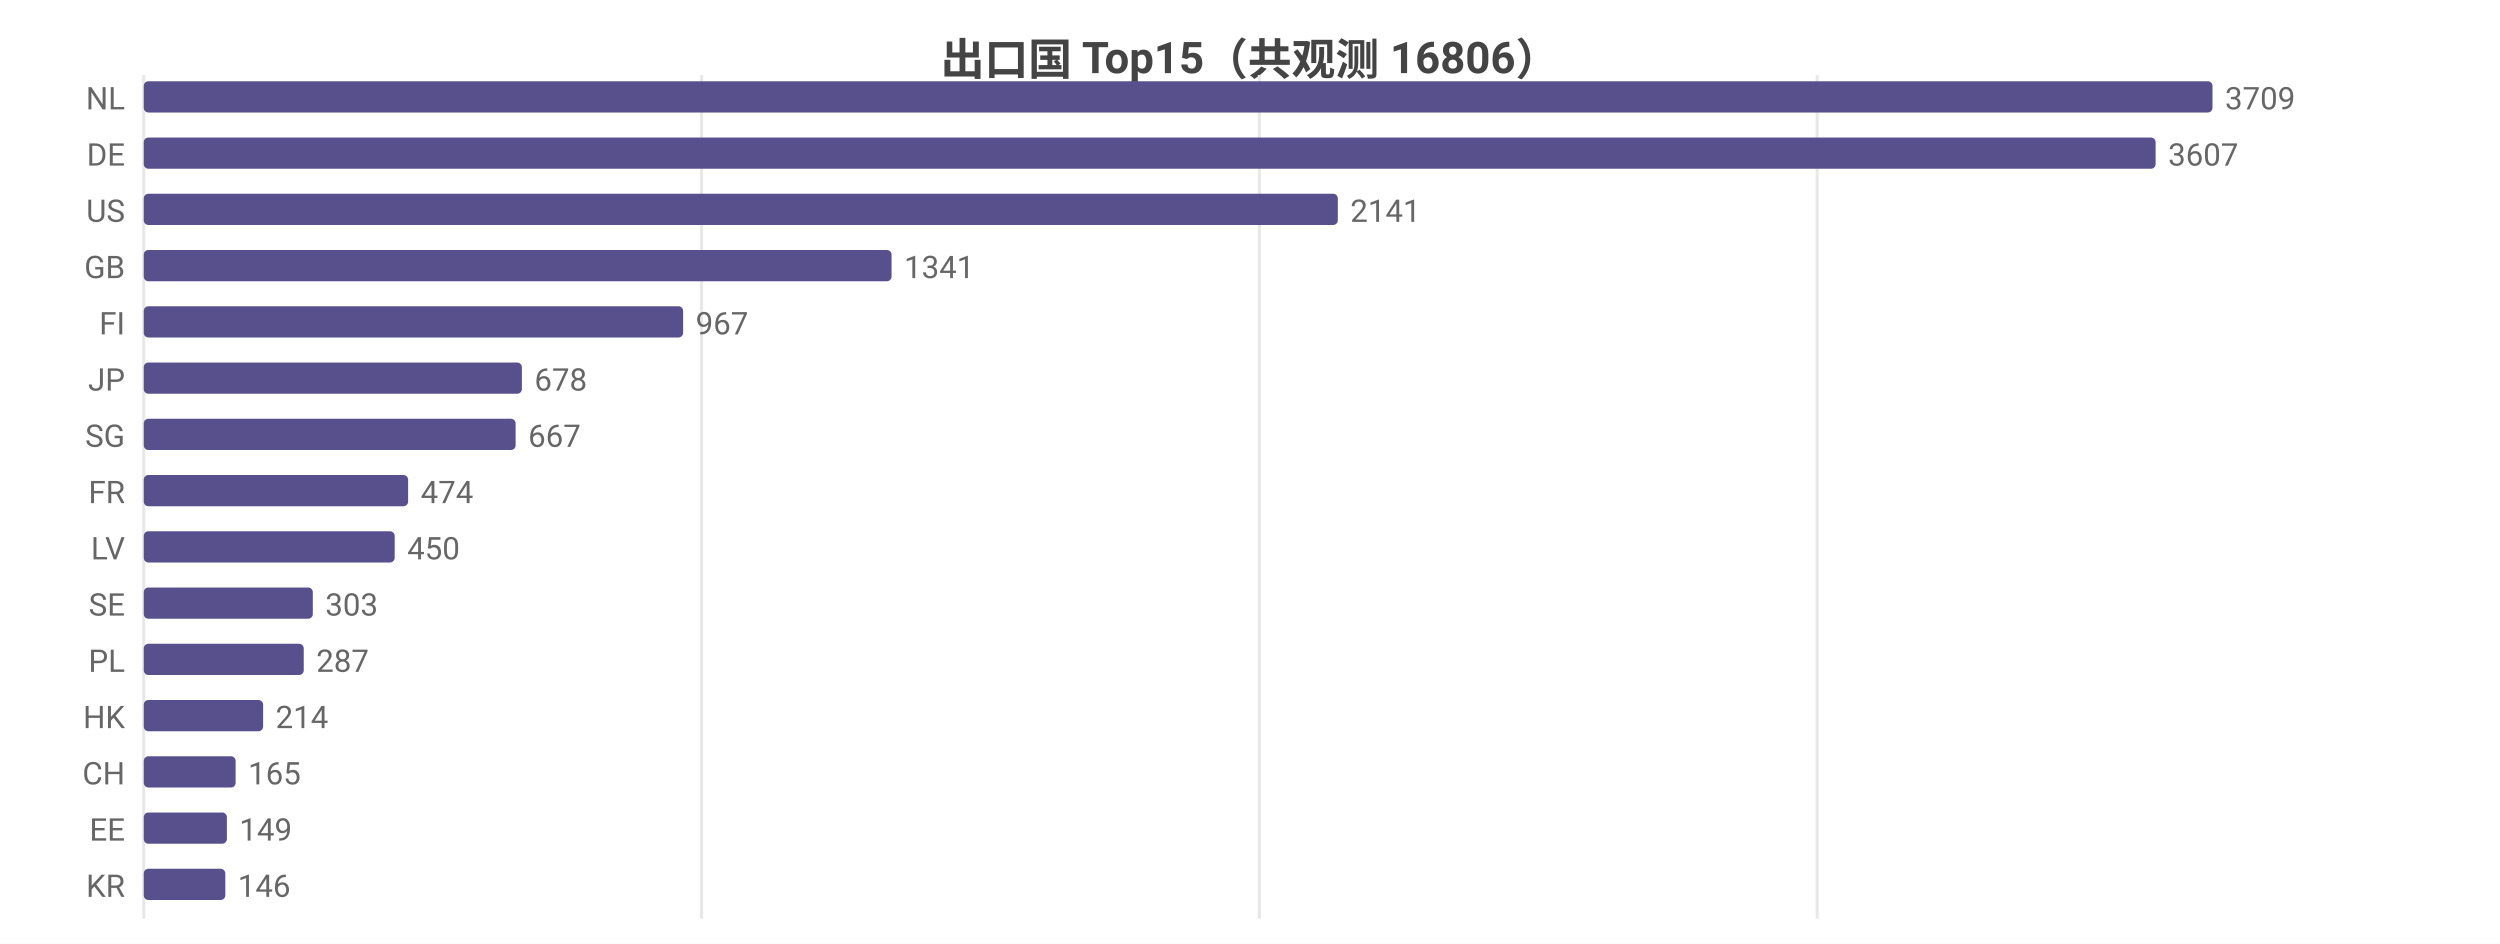
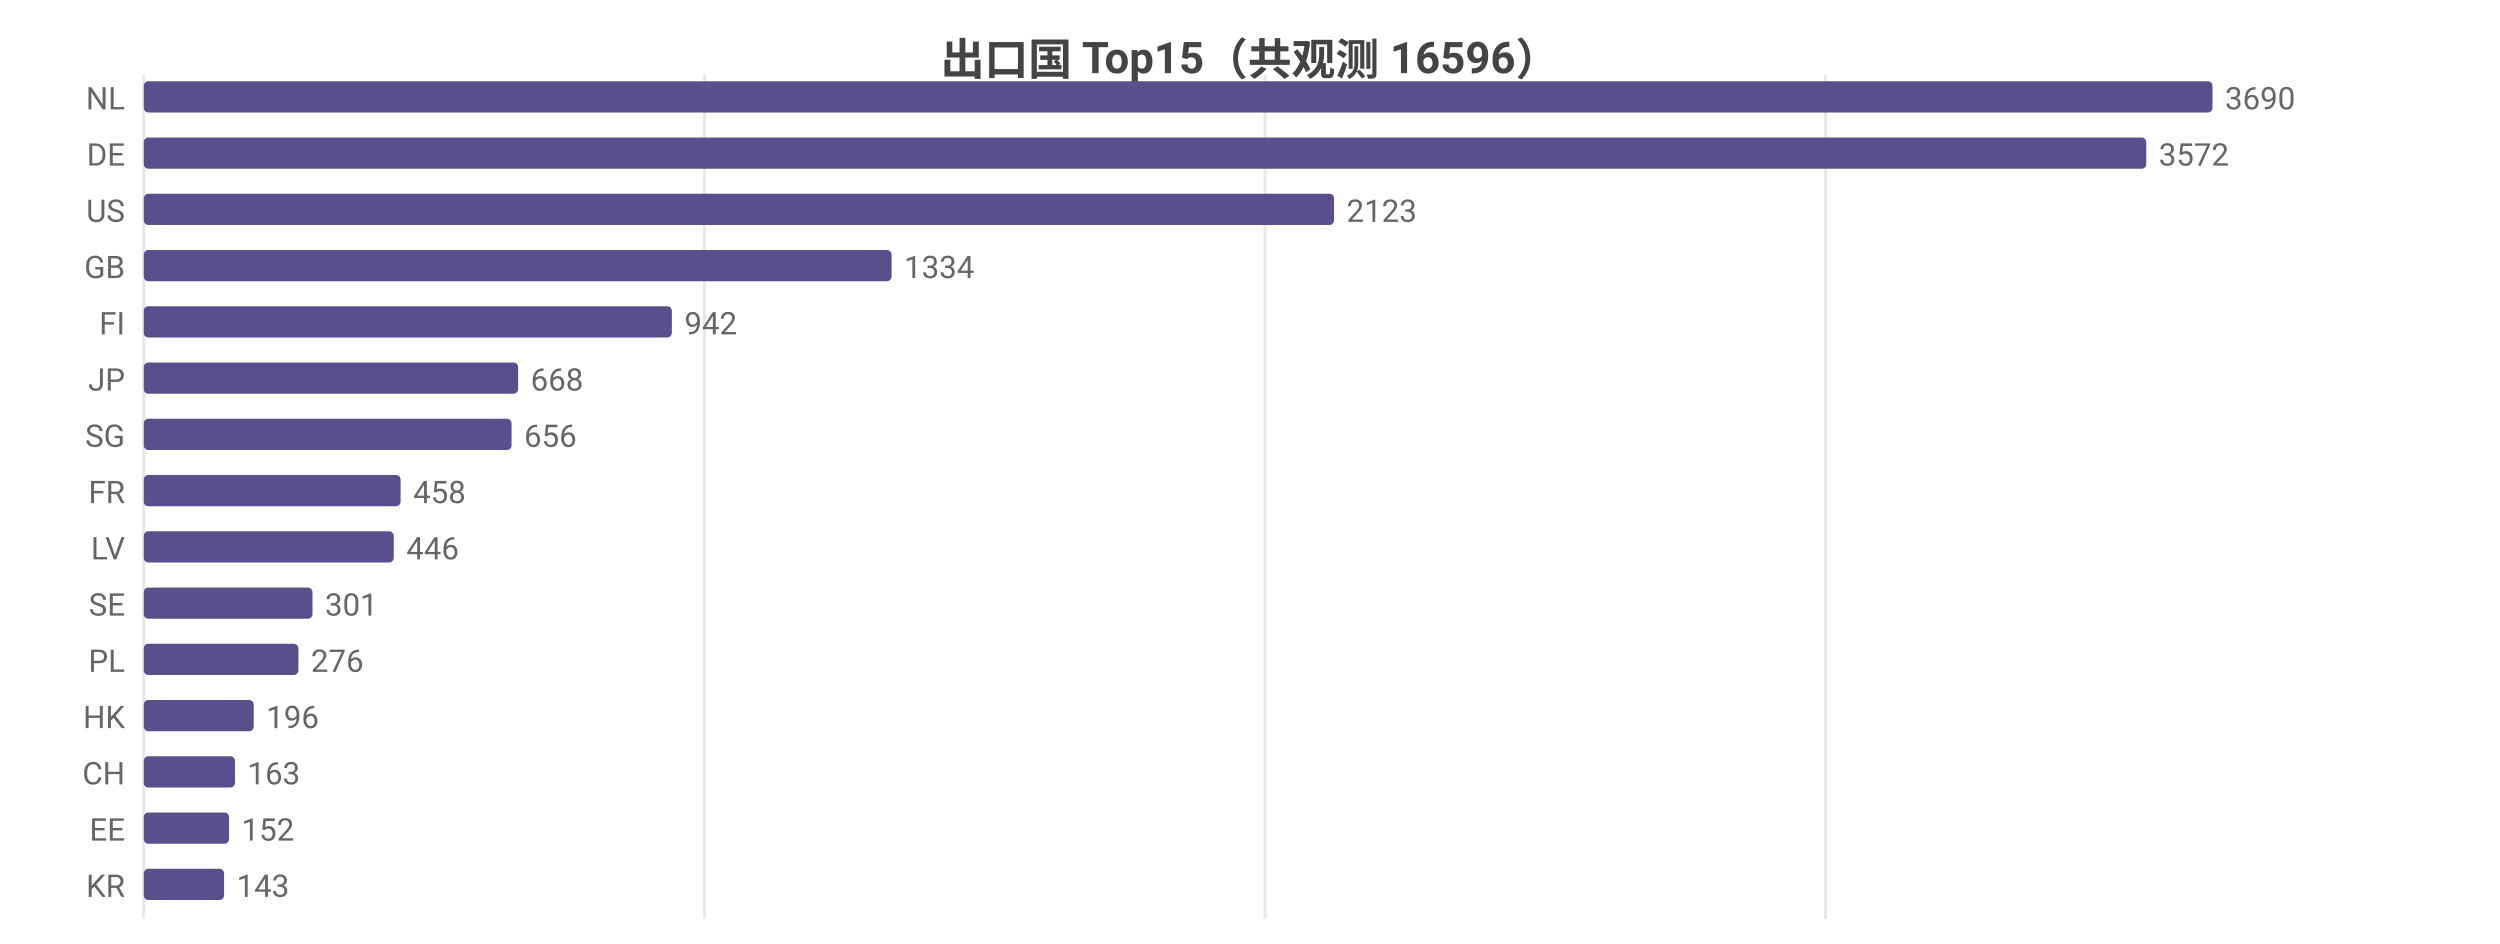
<svg xmlns="http://www.w3.org/2000/svg" width="800" height="302" viewBox="0 0 800 302">
  <rect width="800" height="302" fill="#ffffff" />
  <style>text{font-family:system-ui,-apple-system,'Segoe UI',Roboto,'PingFang SC','Microsoft YaHei','Noto Sans CJK SC',sans-serif}.g{stroke:#e8e8e8;stroke-width:1}.a{stroke:#999;stroke-width:1}.t{font-size:10px;fill:#666}.m{font-size:10px;text-anchor:middle;fill:#666}.e{font-size:10px;text-anchor:end;fill:#666}.l{font-size:11px;fill:#333}.tt{font-size:14px;font-weight:600;text-anchor:middle;fill:#444}.em{font-size:13px;text-anchor:middle;fill:#999}</style>
-   <text class="tt" x="400.0" y="24">出口国 Top15（共观测 16806）</text>
+   <text class="tt" x="400.0" y="24">出口国 Top15（共观测 16596）</text>
  <line class="g" x1="46" y1="24" x2="46" y2="294" />
-   <line class="g" x1="224.5" y1="24" x2="224.5" y2="294" />
-   <line class="g" x1="403.0" y1="24" x2="403.0" y2="294" />
-   <line class="g" x1="581.5" y1="24" x2="581.5" y2="294" />
+   <line class="g" x1="225.4" y1="24" x2="225.4" y2="294" />
+   <line class="g" x1="404.8" y1="24" x2="404.8" y2="294" />
+   <line class="g" x1="584.2" y1="24" x2="584.2" y2="294" />
  <text class="e" x="40" y="35">NL</text>
  <rect x="46" y="26" width="662" height="10" fill="#58508d" rx="1.5" />
-   <text class="t" x="712" y="35">3709</text>
+   <text class="t" x="712" y="35">3690</text>
  <text class="e" x="40" y="53">DE</text>
-   <rect x="46" y="44" width="643.8" height="10" fill="#58508d" rx="1.5" />
-   <text class="t" x="693.8" y="53">3607</text>
+   <rect x="46" y="44" width="640.8" height="10" fill="#58508d" rx="1.5" />
+   <text class="t" x="690.8" y="53">3572</text>
  <text class="e" x="40" y="71">US</text>
-   <rect x="46" y="62" width="382.1" height="10" fill="#58508d" rx="1.5" />
-   <text class="t" x="432.1" y="71">2141</text>
+   <rect x="46" y="62" width="380.9" height="10" fill="#58508d" rx="1.5" />
+   <text class="t" x="430.9" y="71">2123</text>
  <text class="e" x="40" y="89">GB</text>
  <rect x="46" y="80" width="239.3" height="10" fill="#58508d" rx="1.5" />
-   <text class="t" x="289.3" y="89">1341</text>
+   <text class="t" x="289.3" y="89">1334</text>
  <text class="e" x="40" y="107">FI</text>
-   <rect x="46" y="98" width="172.6" height="10" fill="#58508d" rx="1.5" />
-   <text class="t" x="222.6" y="107">967</text>
+   <rect x="46" y="98" width="169.0" height="10" fill="#58508d" rx="1.5" />
+   <text class="t" x="219.0" y="107">942</text>
  <text class="e" x="40" y="125">JP</text>
-   <rect x="46" y="116" width="121.0" height="10" fill="#58508d" rx="1.5" />
-   <text class="t" x="171.0" y="125">678</text>
+   <rect x="46" y="116" width="119.8" height="10" fill="#58508d" rx="1.5" />
+   <text class="t" x="169.8" y="125">668</text>
  <text class="e" x="40" y="143">SG</text>
-   <rect x="46" y="134" width="119.0" height="10" fill="#58508d" rx="1.5" />
-   <text class="t" x="169.0" y="143">667</text>
+   <rect x="46" y="134" width="117.7" height="10" fill="#58508d" rx="1.5" />
+   <text class="t" x="167.7" y="143">656</text>
  <text class="e" x="40" y="161">FR</text>
-   <rect x="46" y="152" width="84.6" height="10" fill="#58508d" rx="1.5" />
-   <text class="t" x="134.6" y="161">474</text>
+   <rect x="46" y="152" width="82.2" height="10" fill="#58508d" rx="1.5" />
+   <text class="t" x="132.2" y="161">458</text>
  <text class="e" x="40" y="179">LV</text>
-   <rect x="46" y="170" width="80.3" height="10" fill="#58508d" rx="1.5" />
-   <text class="t" x="130.3" y="179">450</text>
+   <rect x="46" y="170" width="80.0" height="10" fill="#58508d" rx="1.5" />
+   <text class="t" x="130.0" y="179">446</text>
  <text class="e" x="40" y="197">SE</text>
-   <rect x="46" y="188" width="54.1" height="10" fill="#58508d" rx="1.5" />
-   <text class="t" x="104.1" y="197">303</text>
+   <rect x="46" y="188" width="54.0" height="10" fill="#58508d" rx="1.5" />
+   <text class="t" x="104.0" y="197">301</text>
  <text class="e" x="40" y="215">PL</text>
-   <rect x="46" y="206" width="51.2" height="10" fill="#58508d" rx="1.5" />
-   <text class="t" x="101.2" y="215">287</text>
+   <rect x="46" y="206" width="49.5" height="10" fill="#58508d" rx="1.5" />
+   <text class="t" x="99.5" y="215">276</text>
  <text class="e" x="40" y="233">HK</text>
-   <rect x="46" y="224" width="38.2" height="10" fill="#58508d" rx="1.5" />
-   <text class="t" x="88.2" y="233">214</text>
+   <rect x="46" y="224" width="35.2" height="10" fill="#58508d" rx="1.5" />
+   <text class="t" x="85.2" y="233">196</text>
  <text class="e" x="40" y="251">CH</text>
-   <rect x="46" y="242" width="29.4" height="10" fill="#58508d" rx="1.5" />
-   <text class="t" x="79.4" y="251">165</text>
+   <rect x="46" y="242" width="29.2" height="10" fill="#58508d" rx="1.5" />
+   <text class="t" x="79.2" y="251">163</text>
  <text class="e" x="40" y="269">EE</text>
-   <rect x="46" y="260" width="26.6" height="10" fill="#58508d" rx="1.5" />
-   <text class="t" x="76.6" y="269">149</text>
+   <rect x="46" y="260" width="27.3" height="10" fill="#58508d" rx="1.5" />
+   <text class="t" x="77.3" y="269">152</text>
  <text class="e" x="40" y="287">KR</text>
-   <rect x="46" y="278" width="26.1" height="10" fill="#58508d" rx="1.5" />
-   <text class="t" x="76.1" y="287">146</text>
+   <rect x="46" y="278" width="25.7" height="10" fill="#58508d" rx="1.5" />
+   <text class="t" x="75.7" y="287">143</text>
</svg>
